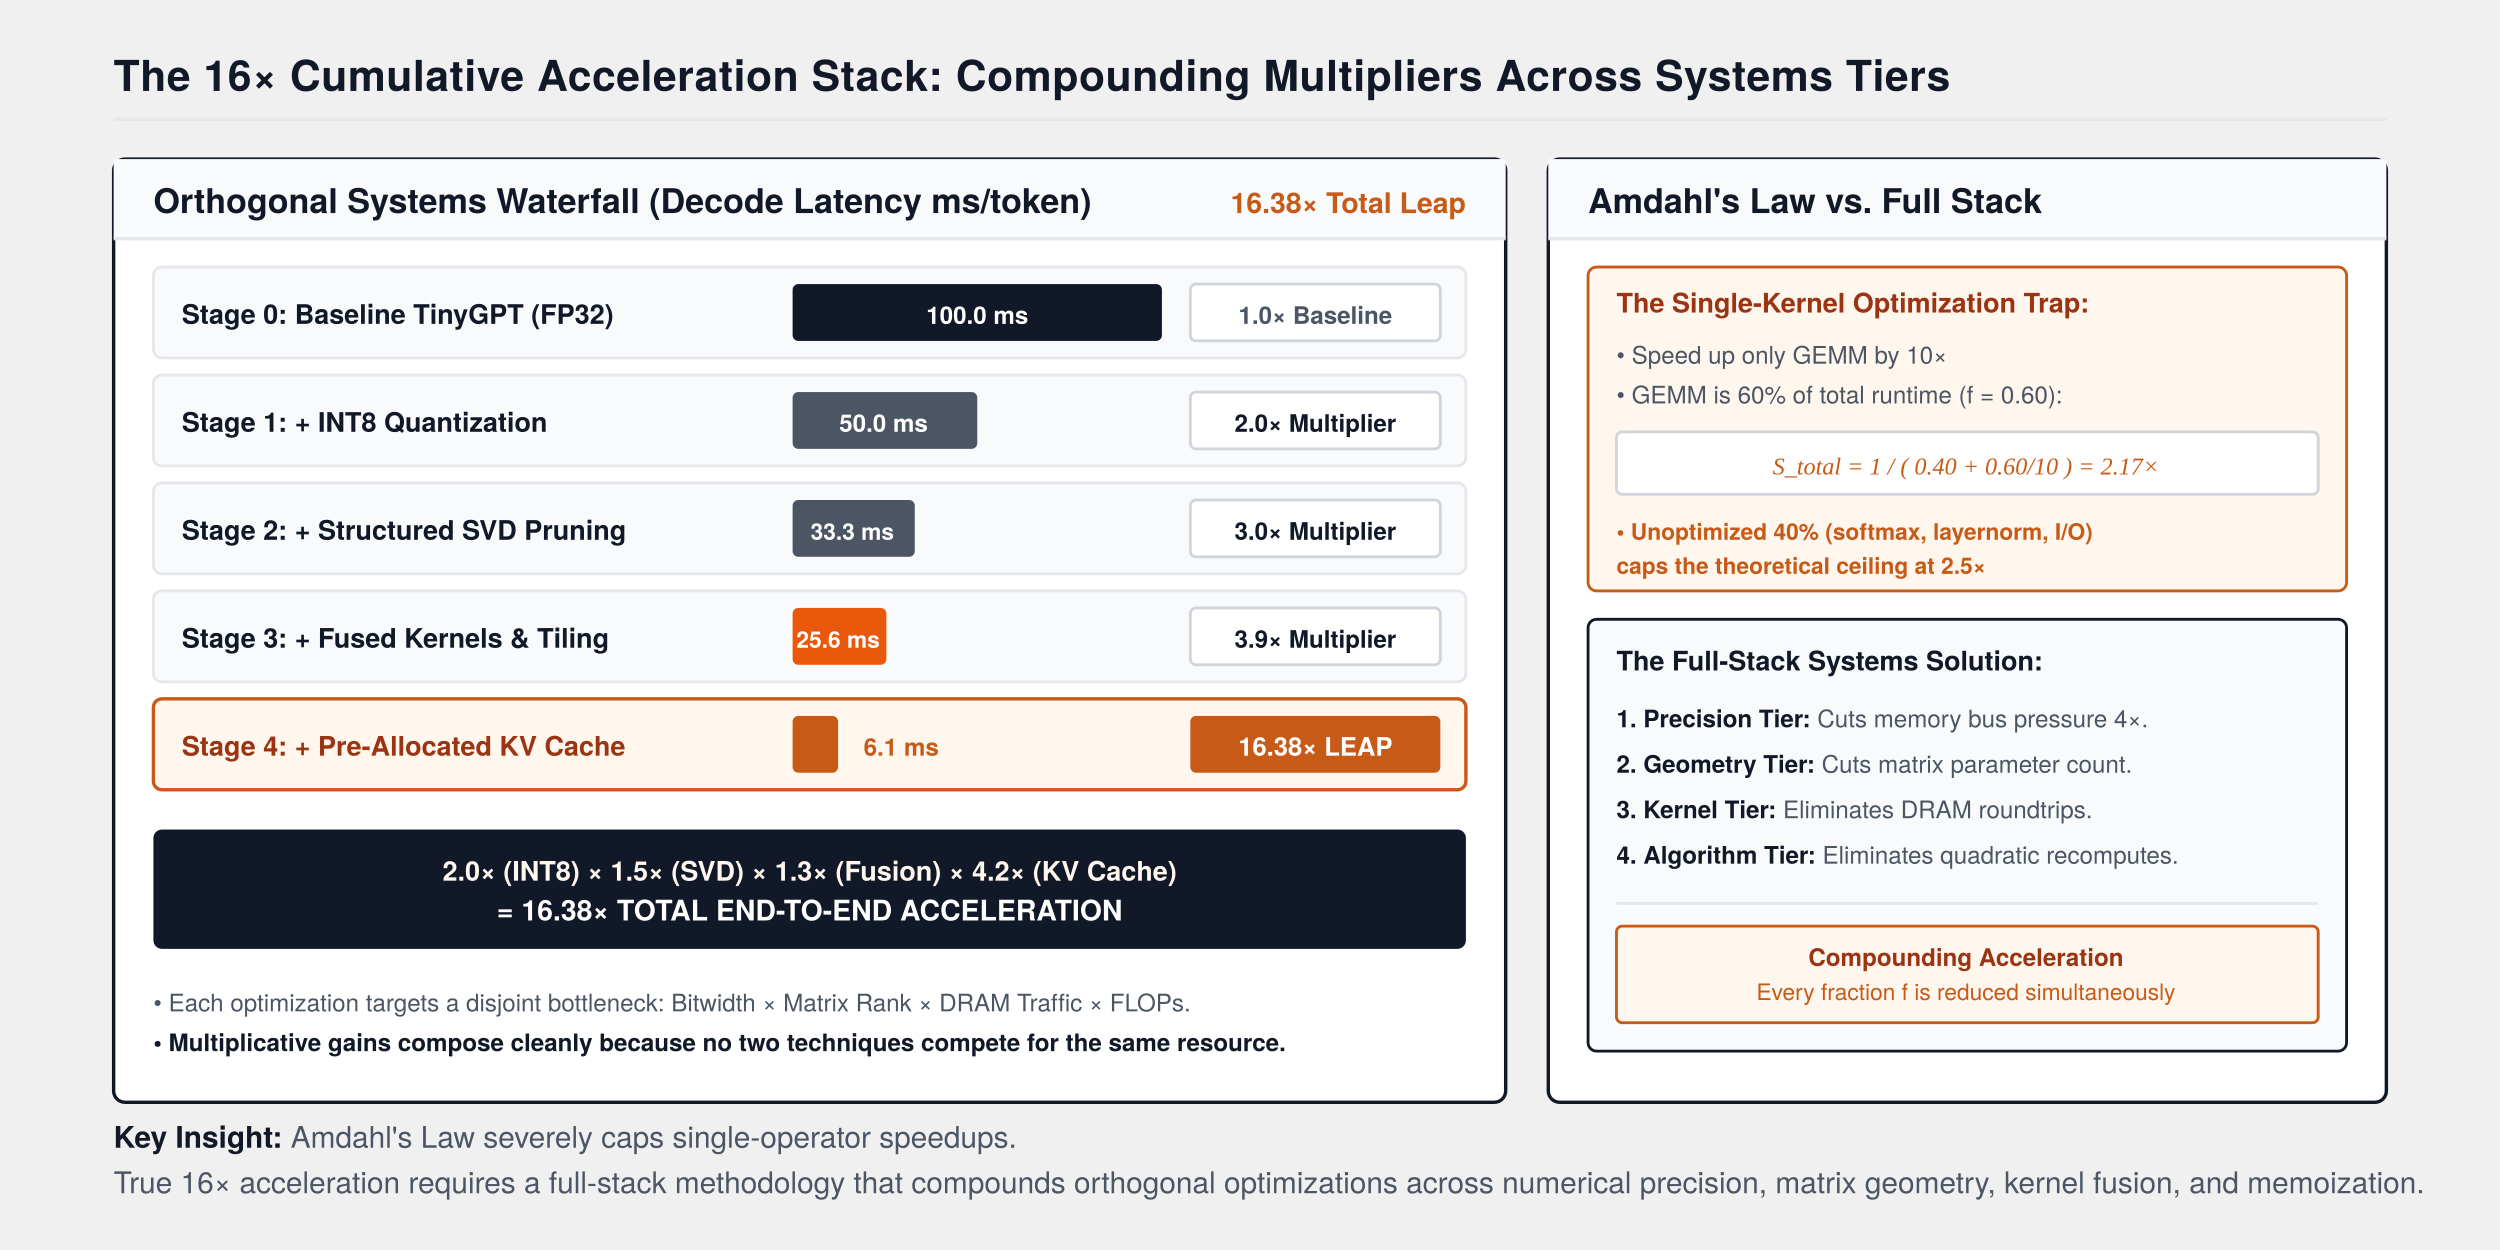
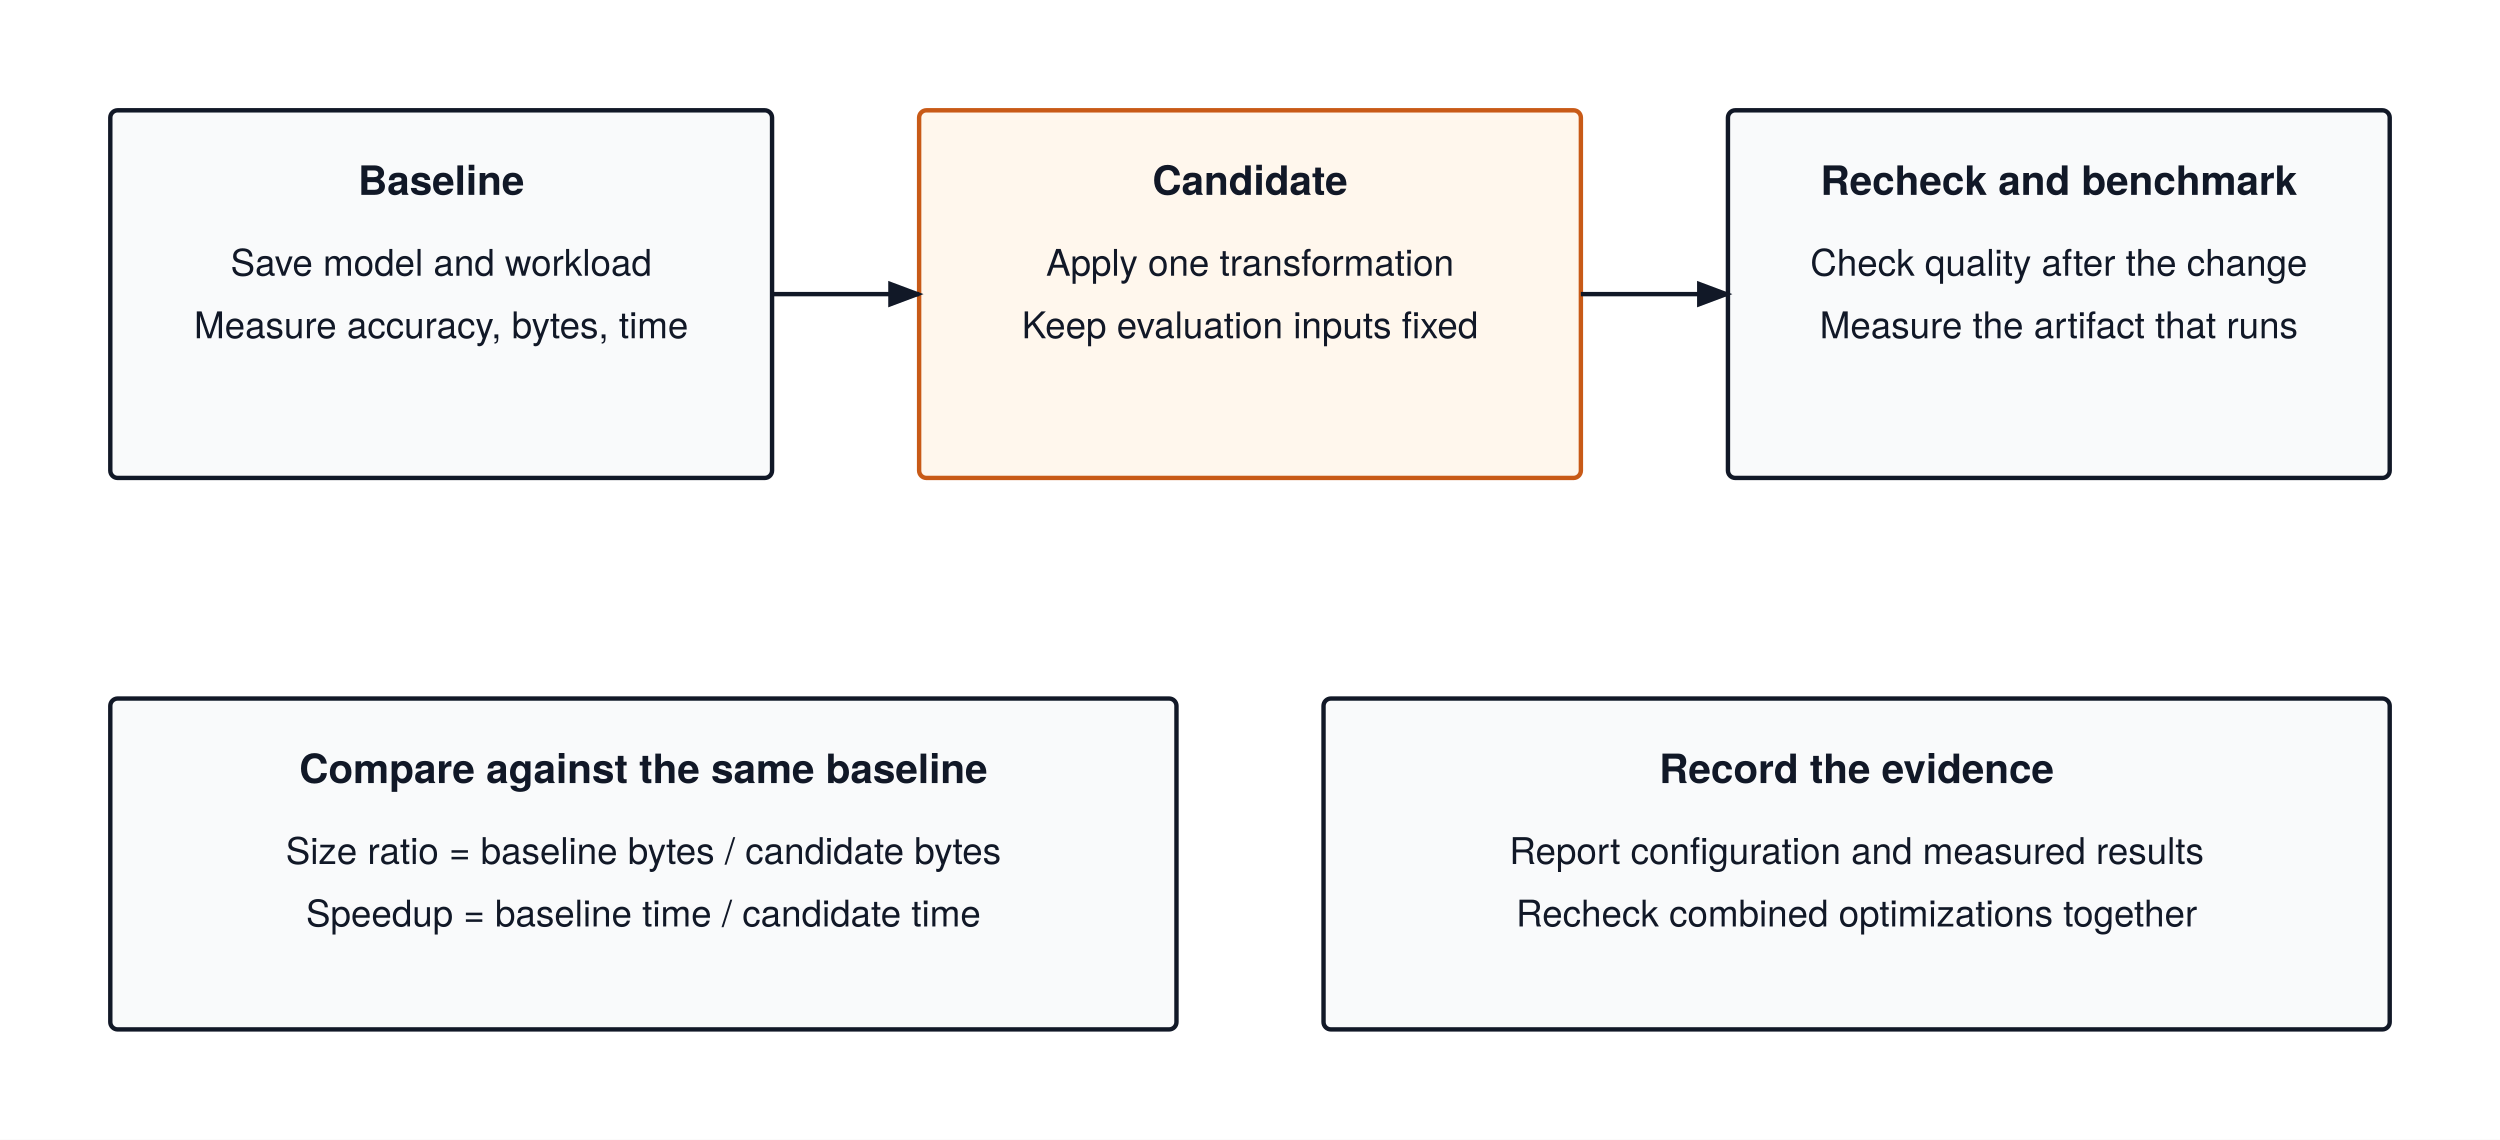
- <svg xmlns="http://www.w3.org/2000/svg" viewBox="0 0 880 440" width="100%" height="100%" style="background:#FFFFFF; font-family:'TeX Gyre Heros', -apple-system, BlinkMacSystemFont, 'Segoe UI', Helvetica, Arial, sans-serif;">
+ <svg xmlns="http://www.w3.org/2000/svg" viewBox="0 0 680 310" font-family="'TeX Gyre Heros', -apple-system, BlinkMacSystemFont, 'Segoe UI', 'Helvetica Neue', Arial, sans-serif">
+   <rect width="680" height="310" fill="#ffffff" />
  <defs>
-     <marker id="axisArrow" markerWidth="8" markerHeight="6" refX="7" refY="3" orient="auto">
-       <polygon points="0 0, 8 3, 0 6" fill="#111827" />
-     </marker>
    <marker id="arrow" markerWidth="8" markerHeight="6" refX="7" refY="3" orient="auto">
      <polygon points="0 0, 8 3, 0 6" fill="#111827" />
    </marker>
-     <marker id="arrowOrange" markerWidth="8" markerHeight="6" refX="7" refY="3" orient="auto">
-       <polygon points="0 0, 8 3, 0 6" fill="#C85A17" />
-     </marker>
  </defs>
-   <text x="40" y="32" font-size="15" font-weight="700" fill="#111827" letter-spacing="0.2">The 16× Cumulative Acceleration Stack: Compounding Multipliers Across Systems Tiers</text>
-   <line x1="40" y1="42" x2="840" y2="42" stroke="#E5E7EB" stroke-width="1.2" />
-   <g transform="translate(40, 56)">
-     <rect x="0" y="0" width="490" height="332" rx="4" fill="#FFFFFF" stroke="#111827" stroke-width="1.2" />
-     <rect x="0" y="0" width="490" height="28" fill="#F9FAFB" />
-     <line x1="0" y1="28" x2="490" y2="28" stroke="#E5E7EB" stroke-width="1.2" />
-     <text x="14" y="19" font-size="12" font-weight="700" fill="#111827">Orthogonal Systems Waterfall (Decode Latency ms/token)</text>
-     <text x="476" y="19" font-size="10" font-weight="700" fill="#C85A17" text-anchor="end">16.38× Total Leap</text>
-     <g transform="translate(14, 38)">
-       <g transform="translate(0, 0)">
-         <rect x="0" y="0" width="462" height="32" rx="3" fill="#F9FAFB" stroke="#E5E7EB" />
-         <text x="10" y="20" font-size="9.5" font-weight="700" fill="#111827">Stage 0: Baseline TinyGPT (FP32)</text>
-         <rect x="225" y="6" width="130" height="20" rx="2" fill="#111827" />
-         <text x="290" y="20" font-size="8.5" font-weight="700" fill="#FFFFFF" text-anchor="middle">100.0 ms</text>
-         <rect x="365" y="6" width="88" height="20" rx="2" fill="#FFFFFF" stroke="#D1D5DB" />
-         <text x="409" y="20" font-size="8.5" font-weight="700" fill="#4B5563" text-anchor="middle">1.0× Baseline</text>
-       </g>
-       <g transform="translate(0, 38)">
-         <rect x="0" y="0" width="462" height="32" rx="3" fill="#F9FAFB" stroke="#E5E7EB" />
-         <text x="10" y="20" font-size="9.5" font-weight="700" fill="#111827">Stage 1: + INT8 Quantization</text>
-         <rect x="225" y="6" width="65" height="20" rx="2" fill="#4B5563" />
-         <text x="257" y="20" font-size="8.5" font-weight="700" fill="#FFFFFF" text-anchor="middle">50.0 ms</text>
-         <rect x="365" y="6" width="88" height="20" rx="2" fill="#FFFFFF" stroke="#D1D5DB" />
-         <text x="409" y="20" font-size="8.5" font-weight="700" fill="#111827" text-anchor="middle">2.0× Multiplier</text>
-       </g>
-       <g transform="translate(0, 76)">
-         <rect x="0" y="0" width="462" height="32" rx="3" fill="#F9FAFB" stroke="#E5E7EB" />
-         <text x="10" y="20" font-size="9.5" font-weight="700" fill="#111827">Stage 2: + Structured SVD Pruning</text>
-         <rect x="225" y="6" width="43" height="20" rx="2" fill="#4B5563" />
-         <text x="246" y="20" font-size="8" font-weight="700" fill="#FFFFFF" text-anchor="middle">33.3 ms</text>
-         <rect x="365" y="6" width="88" height="20" rx="2" fill="#FFFFFF" stroke="#D1D5DB" />
-         <text x="409" y="20" font-size="8.5" font-weight="700" fill="#111827" text-anchor="middle">3.0× Multiplier</text>
-       </g>
-       <g transform="translate(0, 114)">
-         <rect x="0" y="0" width="462" height="32" rx="3" fill="#F9FAFB" stroke="#E5E7EB" />
-         <text x="10" y="20" font-size="9.5" font-weight="700" fill="#111827">Stage 3: + Fused Kernels &amp; Tiling</text>
-         <rect x="225" y="6" width="33" height="20" rx="2" fill="#EA580C" />
-         <text x="241" y="20" font-size="8" font-weight="700" fill="#FFFFFF" text-anchor="middle">25.6 ms</text>
-         <rect x="365" y="6" width="88" height="20" rx="2" fill="#FFFFFF" stroke="#D1D5DB" />
-         <text x="409" y="20" font-size="8.5" font-weight="700" fill="#111827" text-anchor="middle">3.9× Multiplier</text>
-       </g>
-       <g transform="translate(0, 152)">
-         <rect x="0" y="0" width="462" height="32" rx="3" fill="#FFF7ED" stroke="#C85A17" stroke-width="1.2" />
-         <text x="10" y="20" font-size="9.5" font-weight="700" fill="#9A3412">Stage 4: + Pre-Allocated KV Cache</text>
-         <rect x="225" y="6" width="16" height="20" rx="2" fill="#C85A17" />
-         <text x="250" y="20" font-size="8.5" font-weight="700" fill="#C85A17">6.1 ms</text>
-         <rect x="365" y="6" width="88" height="20" rx="2" fill="#C85A17" />
-         <text x="409" y="20" font-size="9" font-weight="700" fill="#FFFFFF" text-anchor="middle">16.38× LEAP</text>
-       </g>
-     </g>
-     <g transform="translate(14, 236)">
-       <rect x="0" y="0" width="462" height="42" rx="3" fill="#111827" />
-       <text x="231" y="18" font-size="9.5" font-weight="700" fill="#FFF7ED" text-anchor="middle">2.0× (INT8) × 1.5× (SVD) × 1.3× (Fusion) × 4.2× (KV Cache)</text>
-       <text x="231" y="32" font-size="10" font-weight="700" fill="#FFFFFF" text-anchor="middle">= 16.38× TOTAL END-TO-END ACCELERATION</text>
-     </g>
-     <g transform="translate(14, 290)">
-       <text x="0" y="10" font-size="8.5" fill="#4B5563">• Each optimization targets a disjoint bottleneck: Bitwidth × Matrix Rank × DRAM Traffic × FLOPs.</text>
-       <text x="0" y="24" font-size="8.5" font-weight="700" fill="#111827">• Multiplicative gains compose cleanly because no two techniques compete for the same resource.</text>
-     </g>
-   </g>
-   <g transform="translate(545, 56)">
-     <rect x="0" y="0" width="295" height="332" rx="4" fill="#FFFFFF" stroke="#111827" stroke-width="1.2" />
-     <rect x="0" y="0" width="295" height="28" fill="#F9FAFB" />
-     <line x1="0" y1="28" x2="295" y2="28" stroke="#E5E7EB" stroke-width="1.2" />
-     <text x="14" y="19" font-size="12" font-weight="700" fill="#111827">Amdahl's Law vs. Full Stack</text>
-     <g transform="translate(14, 38)">
-       <rect x="0" y="0" width="267" height="114" rx="3" fill="#FFF7ED" stroke="#C85A17" stroke-width="1" />
-       <text x="10" y="16" font-size="9.5" font-weight="700" fill="#9A3412">The Single-Kernel Optimization Trap:</text>
-       <text x="10" y="34" font-size="8.5" fill="#4B5563">• Speed up only GEMM by 10×</text>
-       <text x="10" y="48" font-size="8.5" fill="#4B5563">• GEMM is 60% of total runtime (f = 0.60):</text>
-       <rect x="10" y="58" width="247" height="22" rx="2" fill="#FFFFFF" stroke="#D1D5DB" />
-       <text x="133" y="73" font-size="8.5" font-family="'Times New Roman', serif" font-style="italic" fill="#C85A17" text-anchor="middle">S_total = 1 / ( 0.40 + 0.60/10 ) = 2.17×</text>
-       <text x="10" y="96" font-size="8" font-weight="700" fill="#C85A17">• Unoptimized 40% (softmax, layernorm, I/O)</text>
-       <text x="10" y="108" font-size="8" font-weight="700" fill="#C85A17">  caps the theoretical ceiling at 2.5×</text>
-     </g>
-     <g transform="translate(14, 162)">
-       <rect x="0" y="0" width="267" height="152" rx="3" fill="#F9FAFB" stroke="#111827" stroke-width="1" />
-       <text x="10" y="18" font-size="9.5" font-weight="700" fill="#111827">The Full-Stack Systems Solution:</text>
-       <text x="10" y="38" font-size="8.5" font-weight="700" fill="#111827">1. Precision Tier: <tspan font-weight="400" fill="#4B5563">Cuts memory bus pressure 4×.</tspan>
-       </text>
-       <text x="10" y="54" font-size="8.5" font-weight="700" fill="#111827">2. Geometry Tier: <tspan font-weight="400" fill="#4B5563">Cuts matrix parameter count.</tspan>
-       </text>
-       <text x="10" y="70" font-size="8.5" font-weight="700" fill="#111827">3. Kernel Tier: <tspan font-weight="400" fill="#4B5563">Eliminates DRAM roundtrips.</tspan>
-       </text>
-       <text x="10" y="86" font-size="8.5" font-weight="700" fill="#111827">4. Algorithm Tier: <tspan font-weight="400" fill="#4B5563">Eliminates quadratic recomputes.</tspan>
-       </text>
-       <line x1="10" y1="100" x2="257" y2="100" stroke="#E5E7EB" stroke-width="1" />
-       <rect x="10" y="108" width="247" height="34" rx="2" fill="#FFF7ED" stroke="#C85A17" stroke-width="1" />
-       <text x="133" y="122" font-size="8.5" font-weight="700" fill="#9A3412" text-anchor="middle">Compounding Acceleration</text>
-       <text x="133" y="134" font-size="8" fill="#C85A17" text-anchor="middle">Every fraction f is reduced simultaneously</text>
-     </g>
-   </g>
-   <g transform="translate(40, 404)">
-     <text x="0" y="0" font-size="10.5" fill="#4B5563">
-       <tspan font-weight="700" fill="#111827">Key Insight:</tspan> Amdahl's Law severely caps single-operator speedups.
-       <tspan x="0" dy="16">True 16× acceleration requires a full-stack methodology that compounds orthogonal optimizations across numerical precision, matrix geometry, kernel fusion, and memoization.</tspan>
-     </text>
-   </g>
+   <rect x="30" y="30" width="180" height="100" rx="2" fill="#F9FAFB" stroke="#111827" stroke-width="1.2" />
+   <text x="120.0" y="53" text-anchor="middle" font-size="11" font-weight="700" fill="#111827">Baseline</text>
+   <text x="120.0" y="75" text-anchor="middle" font-size="10" font-weight="400" fill="#111827">Save model and workload</text>
+   <text x="120.0" y="92" text-anchor="middle" font-size="10" font-weight="400" fill="#111827">Measure accuracy, bytes, time</text>
+   <rect x="250" y="30" width="180" height="100" rx="2" fill="#FFF7ED" stroke="#C85A17" stroke-width="1.2" />
+   <text x="340.0" y="53" text-anchor="middle" font-size="11" font-weight="700" fill="#111827">Candidate</text>
+   <text x="340.0" y="75" text-anchor="middle" font-size="10" font-weight="400" fill="#111827">Apply one transformation</text>
+   <text x="340.0" y="92" text-anchor="middle" font-size="10" font-weight="400" fill="#111827">Keep evaluation inputs fixed</text>
+   <rect x="470" y="30" width="180" height="100" rx="2" fill="#F9FAFB" stroke="#111827" stroke-width="1.2" />
+   <text x="560.0" y="53" text-anchor="middle" font-size="11" font-weight="700" fill="#111827">Recheck and benchmark</text>
+   <text x="560.0" y="75" text-anchor="middle" font-size="10" font-weight="400" fill="#111827">Check quality after the change</text>
+   <text x="560.0" y="92" text-anchor="middle" font-size="10" font-weight="400" fill="#111827">Measure the artifact that runs</text>
+   <path d="M 210 80 H 250 V 80" fill="none" stroke="#111827" stroke-width="1.2" marker-end="url(#arrow)" />
+   <path d="M 430 80 H 470 V 80" fill="none" stroke="#111827" stroke-width="1.2" marker-end="url(#arrow)" />
+   <rect x="30" y="190" width="290" height="90" rx="2" fill="#F9FAFB" stroke="#111827" stroke-width="1.2" />
+   <text x="175.0" y="213" text-anchor="middle" font-size="11" font-weight="700" fill="#111827">Compare against the same baseline</text>
+   <text x="175.0" y="235" text-anchor="middle" font-size="10" font-weight="400" fill="#111827">Size ratio = baseline bytes / candidate bytes</text>
+   <text x="175.0" y="252" text-anchor="middle" font-size="10" font-weight="400" fill="#111827">Speedup = baseline time / candidate time</text>
+   <rect x="360" y="190" width="290" height="90" rx="2" fill="#F9FAFB" stroke="#111827" stroke-width="1.2" />
+   <text x="505.0" y="213" text-anchor="middle" font-size="11" font-weight="700" fill="#111827">Record the evidence</text>
+   <text x="505.0" y="235" text-anchor="middle" font-size="10" font-weight="400" fill="#111827">Report configuration and measured results</text>
+   <text x="505.0" y="252" text-anchor="middle" font-size="10" font-weight="400" fill="#111827">Recheck combined optimizations together</text>
</svg>
